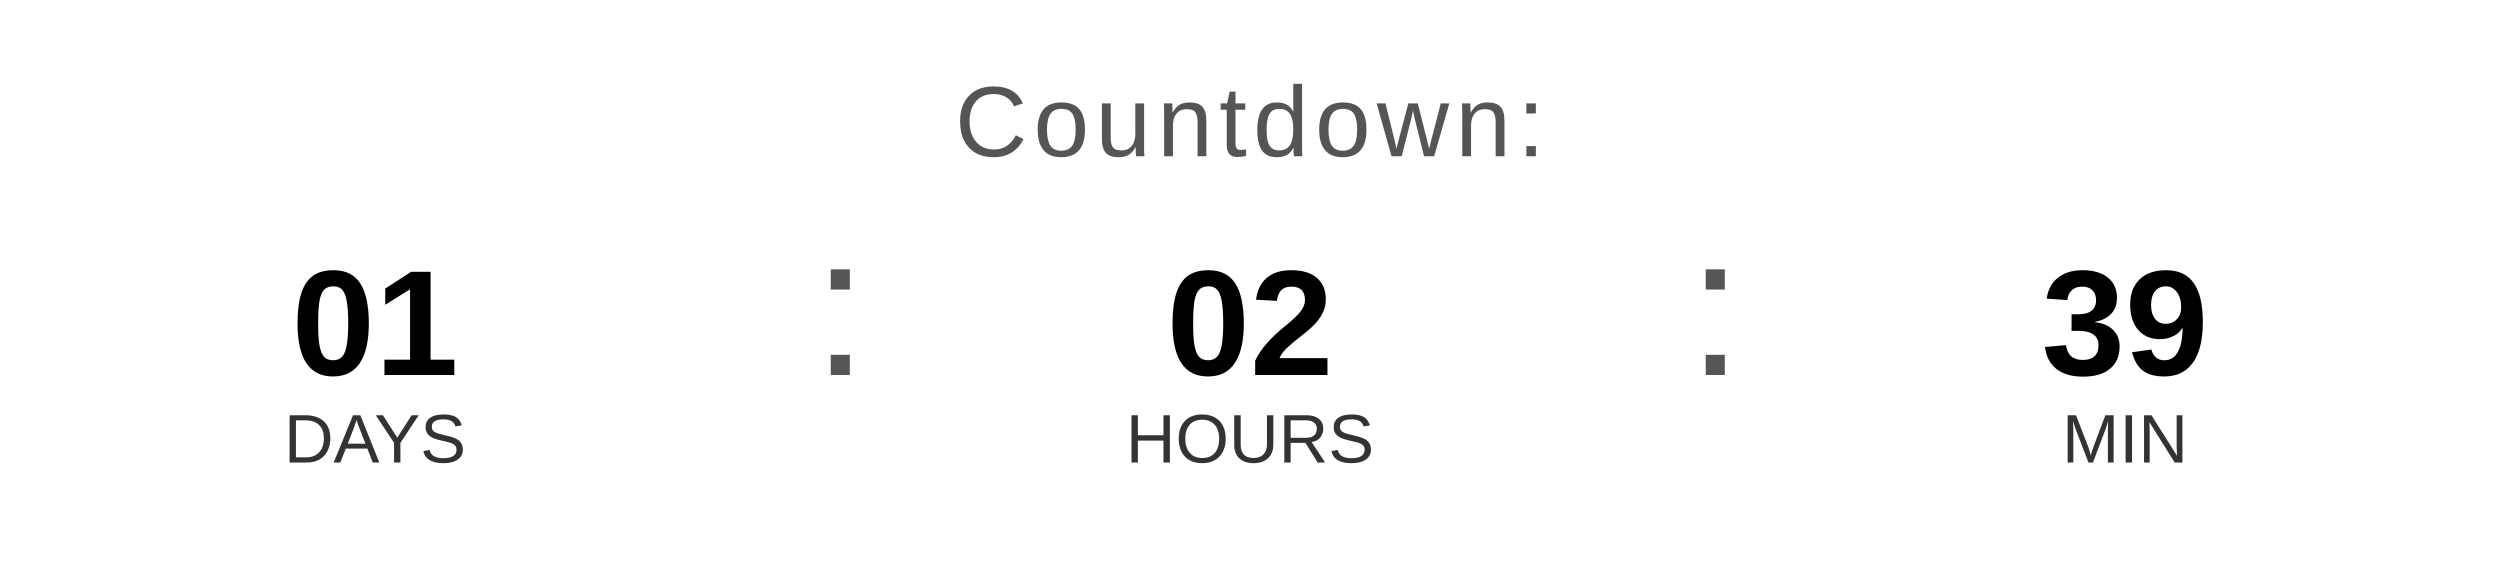
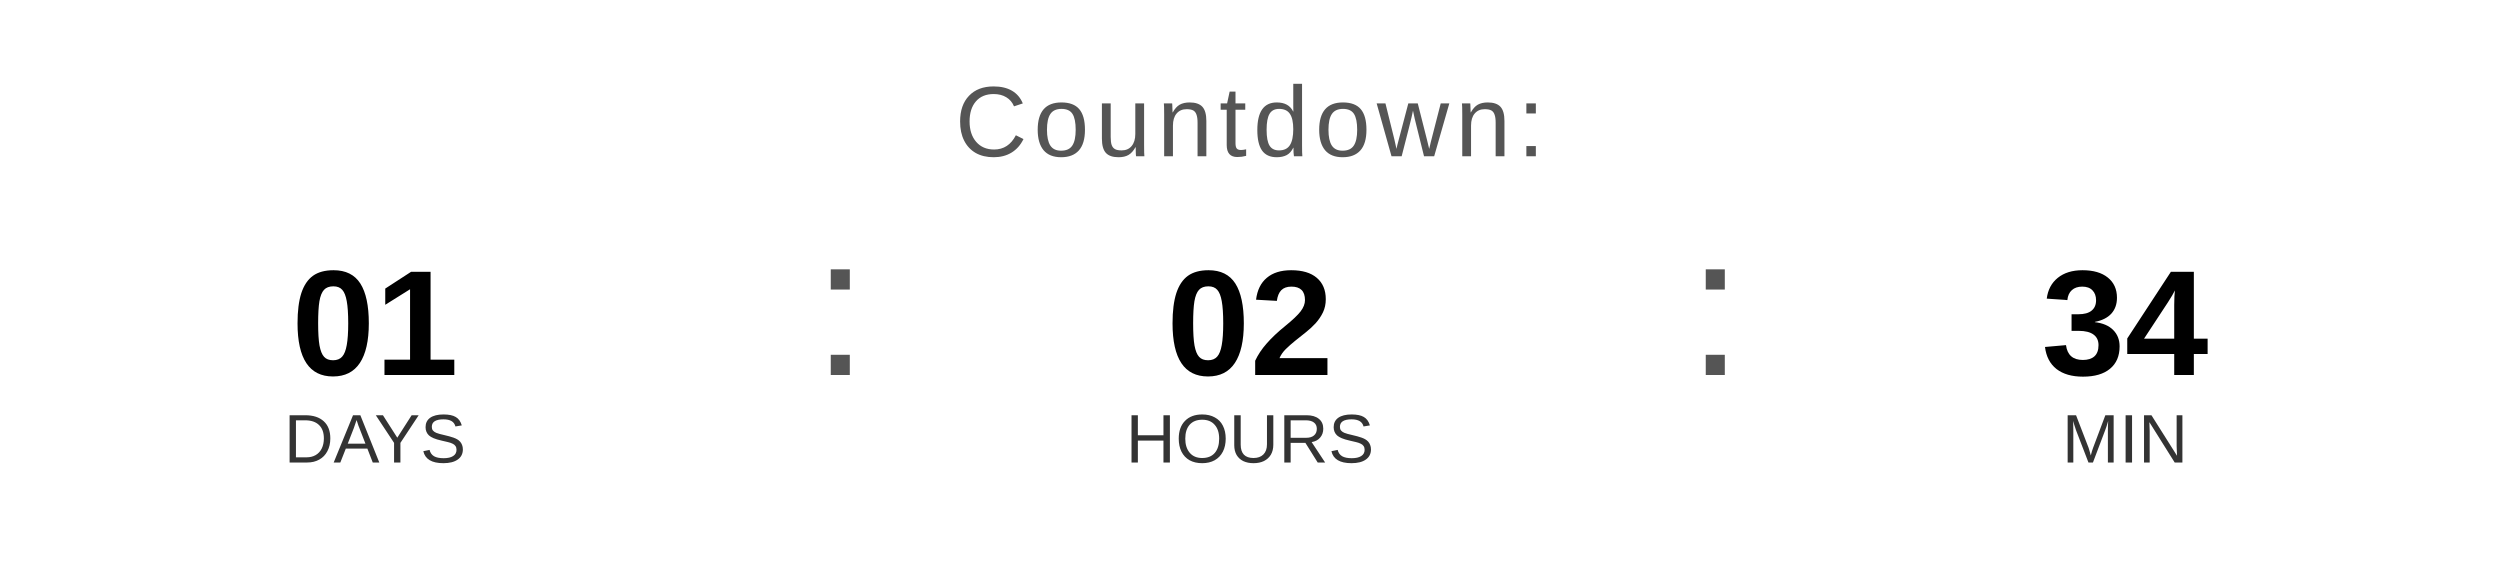
<svg xmlns="http://www.w3.org/2000/svg" width="400" height="90" viewBox="0 0 400 90">
  <text x="200" y="25" font-family="Arial, Helvetica, sans-serif" font-size="16" fill="#555555" text-anchor="middle" letter-spacing="1">
    Countdown:
  </text>
  <text x="60" y="60" font-family="Arial, Helvetica, sans-serif" font-size="24" font-weight="bold" fill="#000000" text-anchor="middle">01</text>
  <text x="60" y="74" font-family="Arial, Helvetica, sans-serif" font-size="11" fill="#333333" text-anchor="middle">DAYS</text>
  <text x="130" y="60" font-family="Arial, sans-serif" font-size="32" fill="#555555">:</text>
  <text x="200" y="60" font-family="Arial, Helvetica, sans-serif" font-size="24" font-weight="bold" fill="#000000" text-anchor="middle">02</text>
  <text x="200" y="74" font-family="Arial, Helvetica, sans-serif" font-size="11" fill="#333333" text-anchor="middle">HOURS</text>
  <text x="270" y="60" font-family="Arial, sans-serif" font-size="32" fill="#555555">:</text>
-   <text x="340" y="60" font-family="Arial, Helvetica, sans-serif" font-size="24" font-weight="bold" fill="#000000" text-anchor="middle">39</text>
+   <text x="340" y="60" font-family="Arial, Helvetica, sans-serif" font-size="24" font-weight="bold" fill="#000000" text-anchor="middle">34</text>
  <text x="340" y="74" font-family="Arial, Helvetica, sans-serif" font-size="11" fill="#333333" text-anchor="middle">MIN</text>
</svg>
